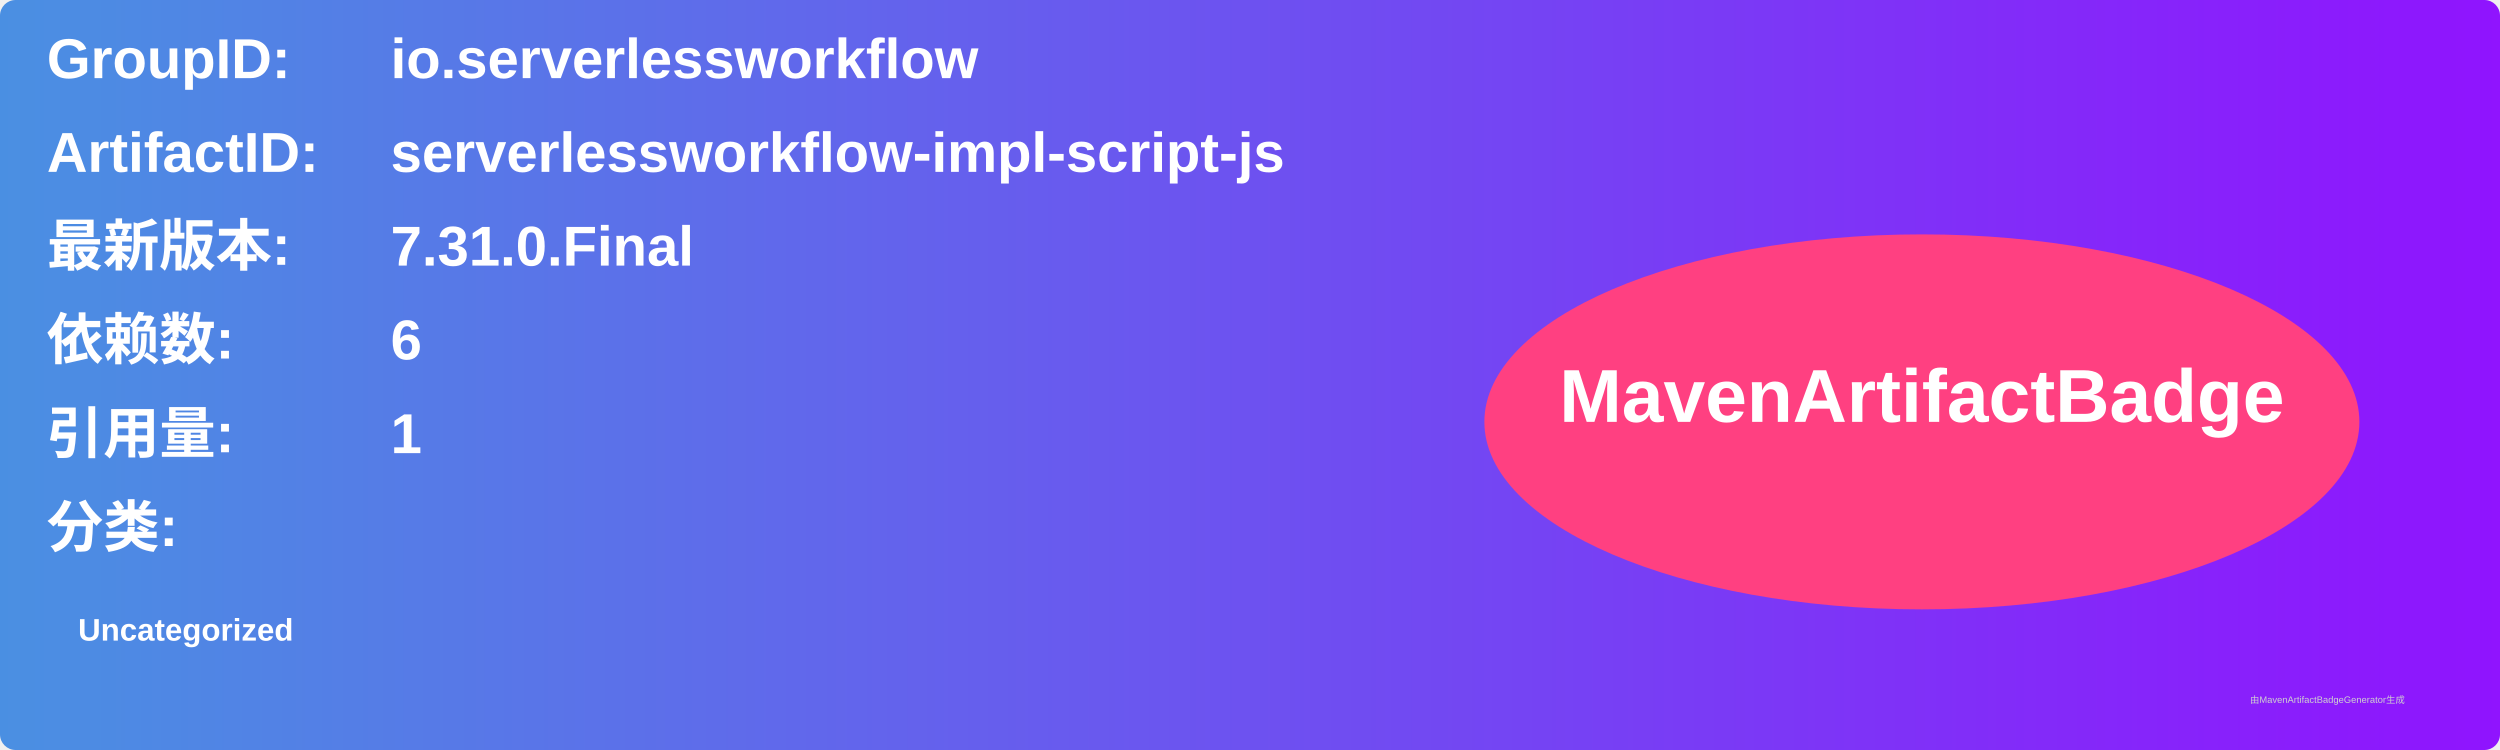
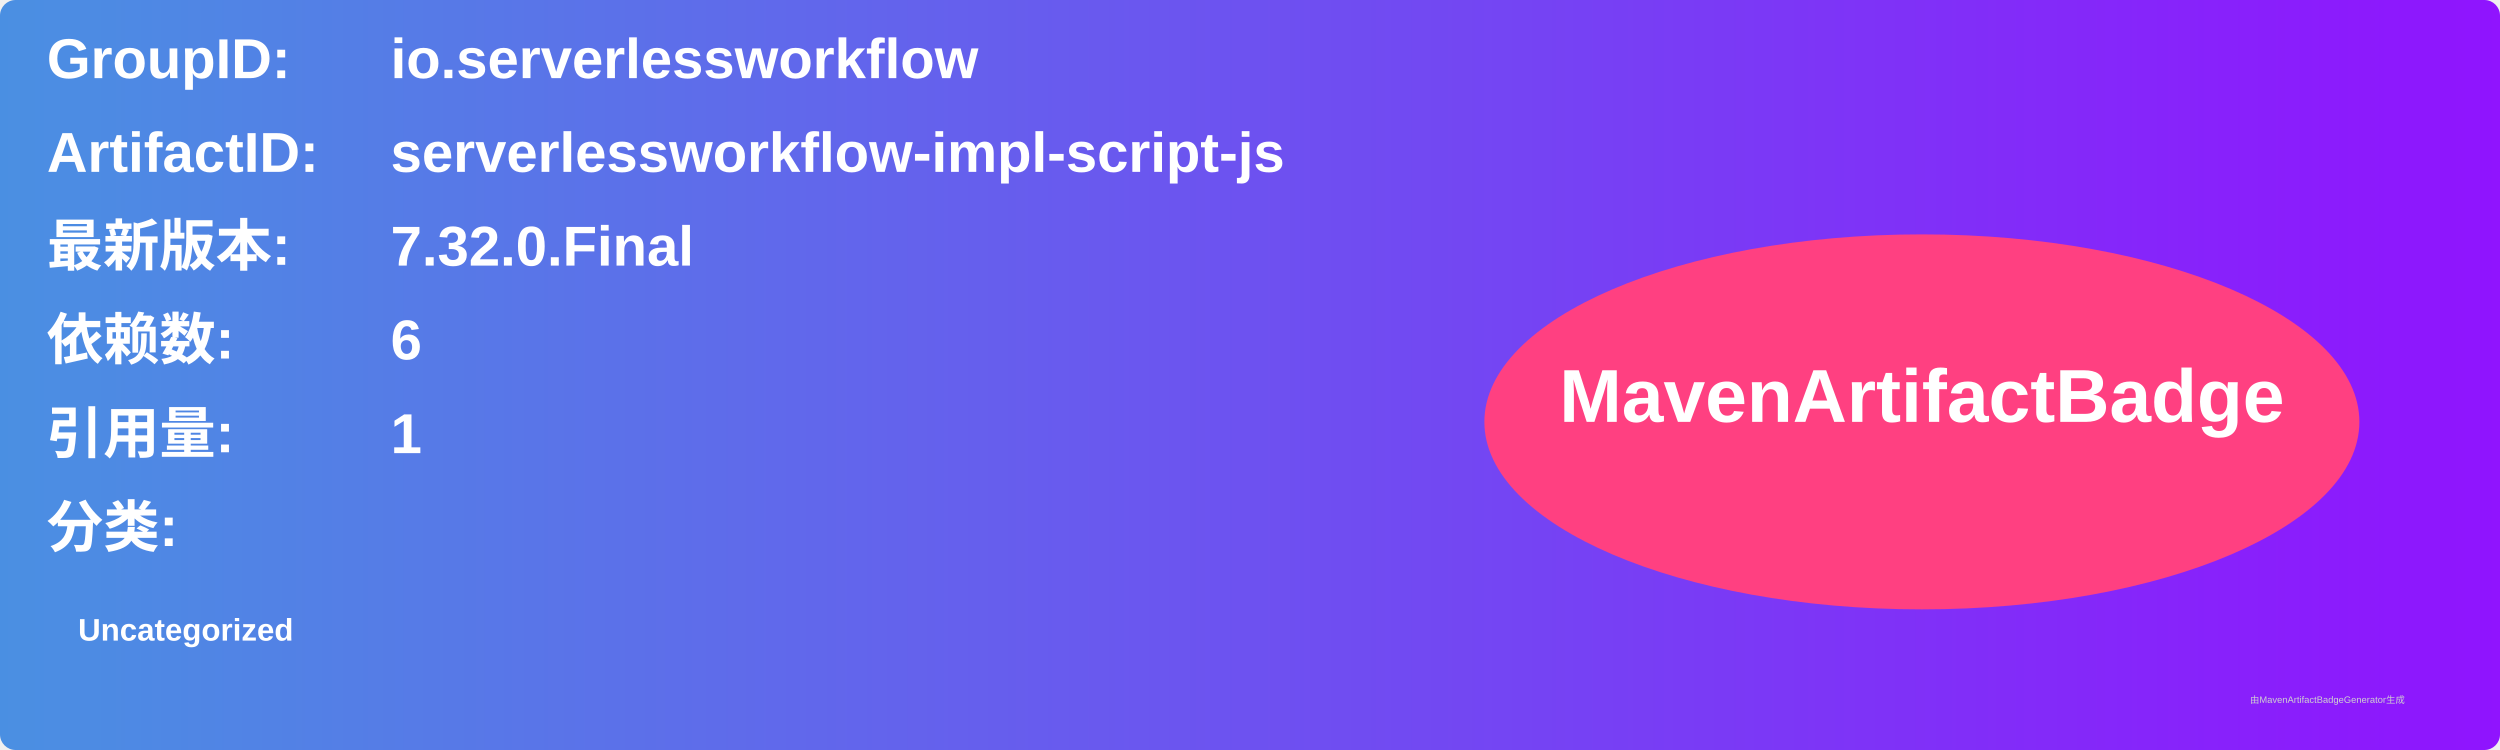
<svg xmlns="http://www.w3.org/2000/svg" width="800" height="240" viewBox="0 0 800 240">
  <linearGradient id="grad" x1="0%" y1="0%" x2="100%" y2="0%">
    <stop offset="0%" stop-color="#4a90e2" />
    <stop offset="100%" stop-color="#9013fe" />
  </linearGradient>
  <rect width="100%" height="100%" rx="5" ry="5" fill="url(#grad)" />
  <g transform="translate(15, 15)">
    <text x="0" y="10" font-family="Arial" font-size="18" fill="white" font-weight="bold" width="260">GroupID:</text>
    <text x="110" y="10" font-family="Arial" font-size="18" fill="white" font-weight="bold" width="460">io.serverlessworkflow</text>
    <text x="0" y="40" font-family="Arial" font-size="18" fill="white" font-weight="bold" width="260">ArtifactID:</text>
    <text x="110" y="40" font-family="Arial" font-size="18" fill="white" font-weight="bold" width="460">serverlessworkflow-impl-script-js</text>
    <text x="0" y="70" font-family="Arial" font-size="18" fill="white" font-weight="bold">最新版本:</text>
    <text x="110" y="70" font-family="Arial" font-size="18" fill="white" font-weight="bold">
-       <tspan font-weight="bold">7.31.0.Final</tspan>
+       <tspan font-weight="bold">7.32.0.Final</tspan>
    </text>
    <text x="0" y="100" font-family="Arial" font-size="18" fill="white" font-weight="bold">依赖数: </text>
    <text x="110" y="100" font-family="Arial" font-size="18" fill="white">
      <tspan font-weight="bold">6</tspan>
    </text>
    <text x="0" y="130" font-family="Arial" font-size="18" fill="white" font-weight="bold">引用量: </text>
    <text x="110" y="130" font-family="Arial" font-size="18" fill="white">
      <tspan font-weight="bold">1</tspan>
    </text>
    <text x="0" y="160" font-family="Arial" font-size="18" fill="white" font-weight="bold">分类:</text>
    <text x="10" y="190" font-family="Arial" font-size="10" fill="white">
      <tspan font-weight="bold">Uncategorized</tspan>
    </text>
    <ellipse cx="600" cy="120" rx="140" ry="60" fill="#ff4081" />
    <text x="600" y="120" text-anchor="middle" font-family="Arial" font-size="24" fill="white" font-weight="bold">MavenArtifactBadge</text>
  </g>
  <text x="720" y="225" font-family="Arial" font-size="3" fill="#d0d0d0">由MavenArtifactBadgeGenerator生成</text>
</svg>
